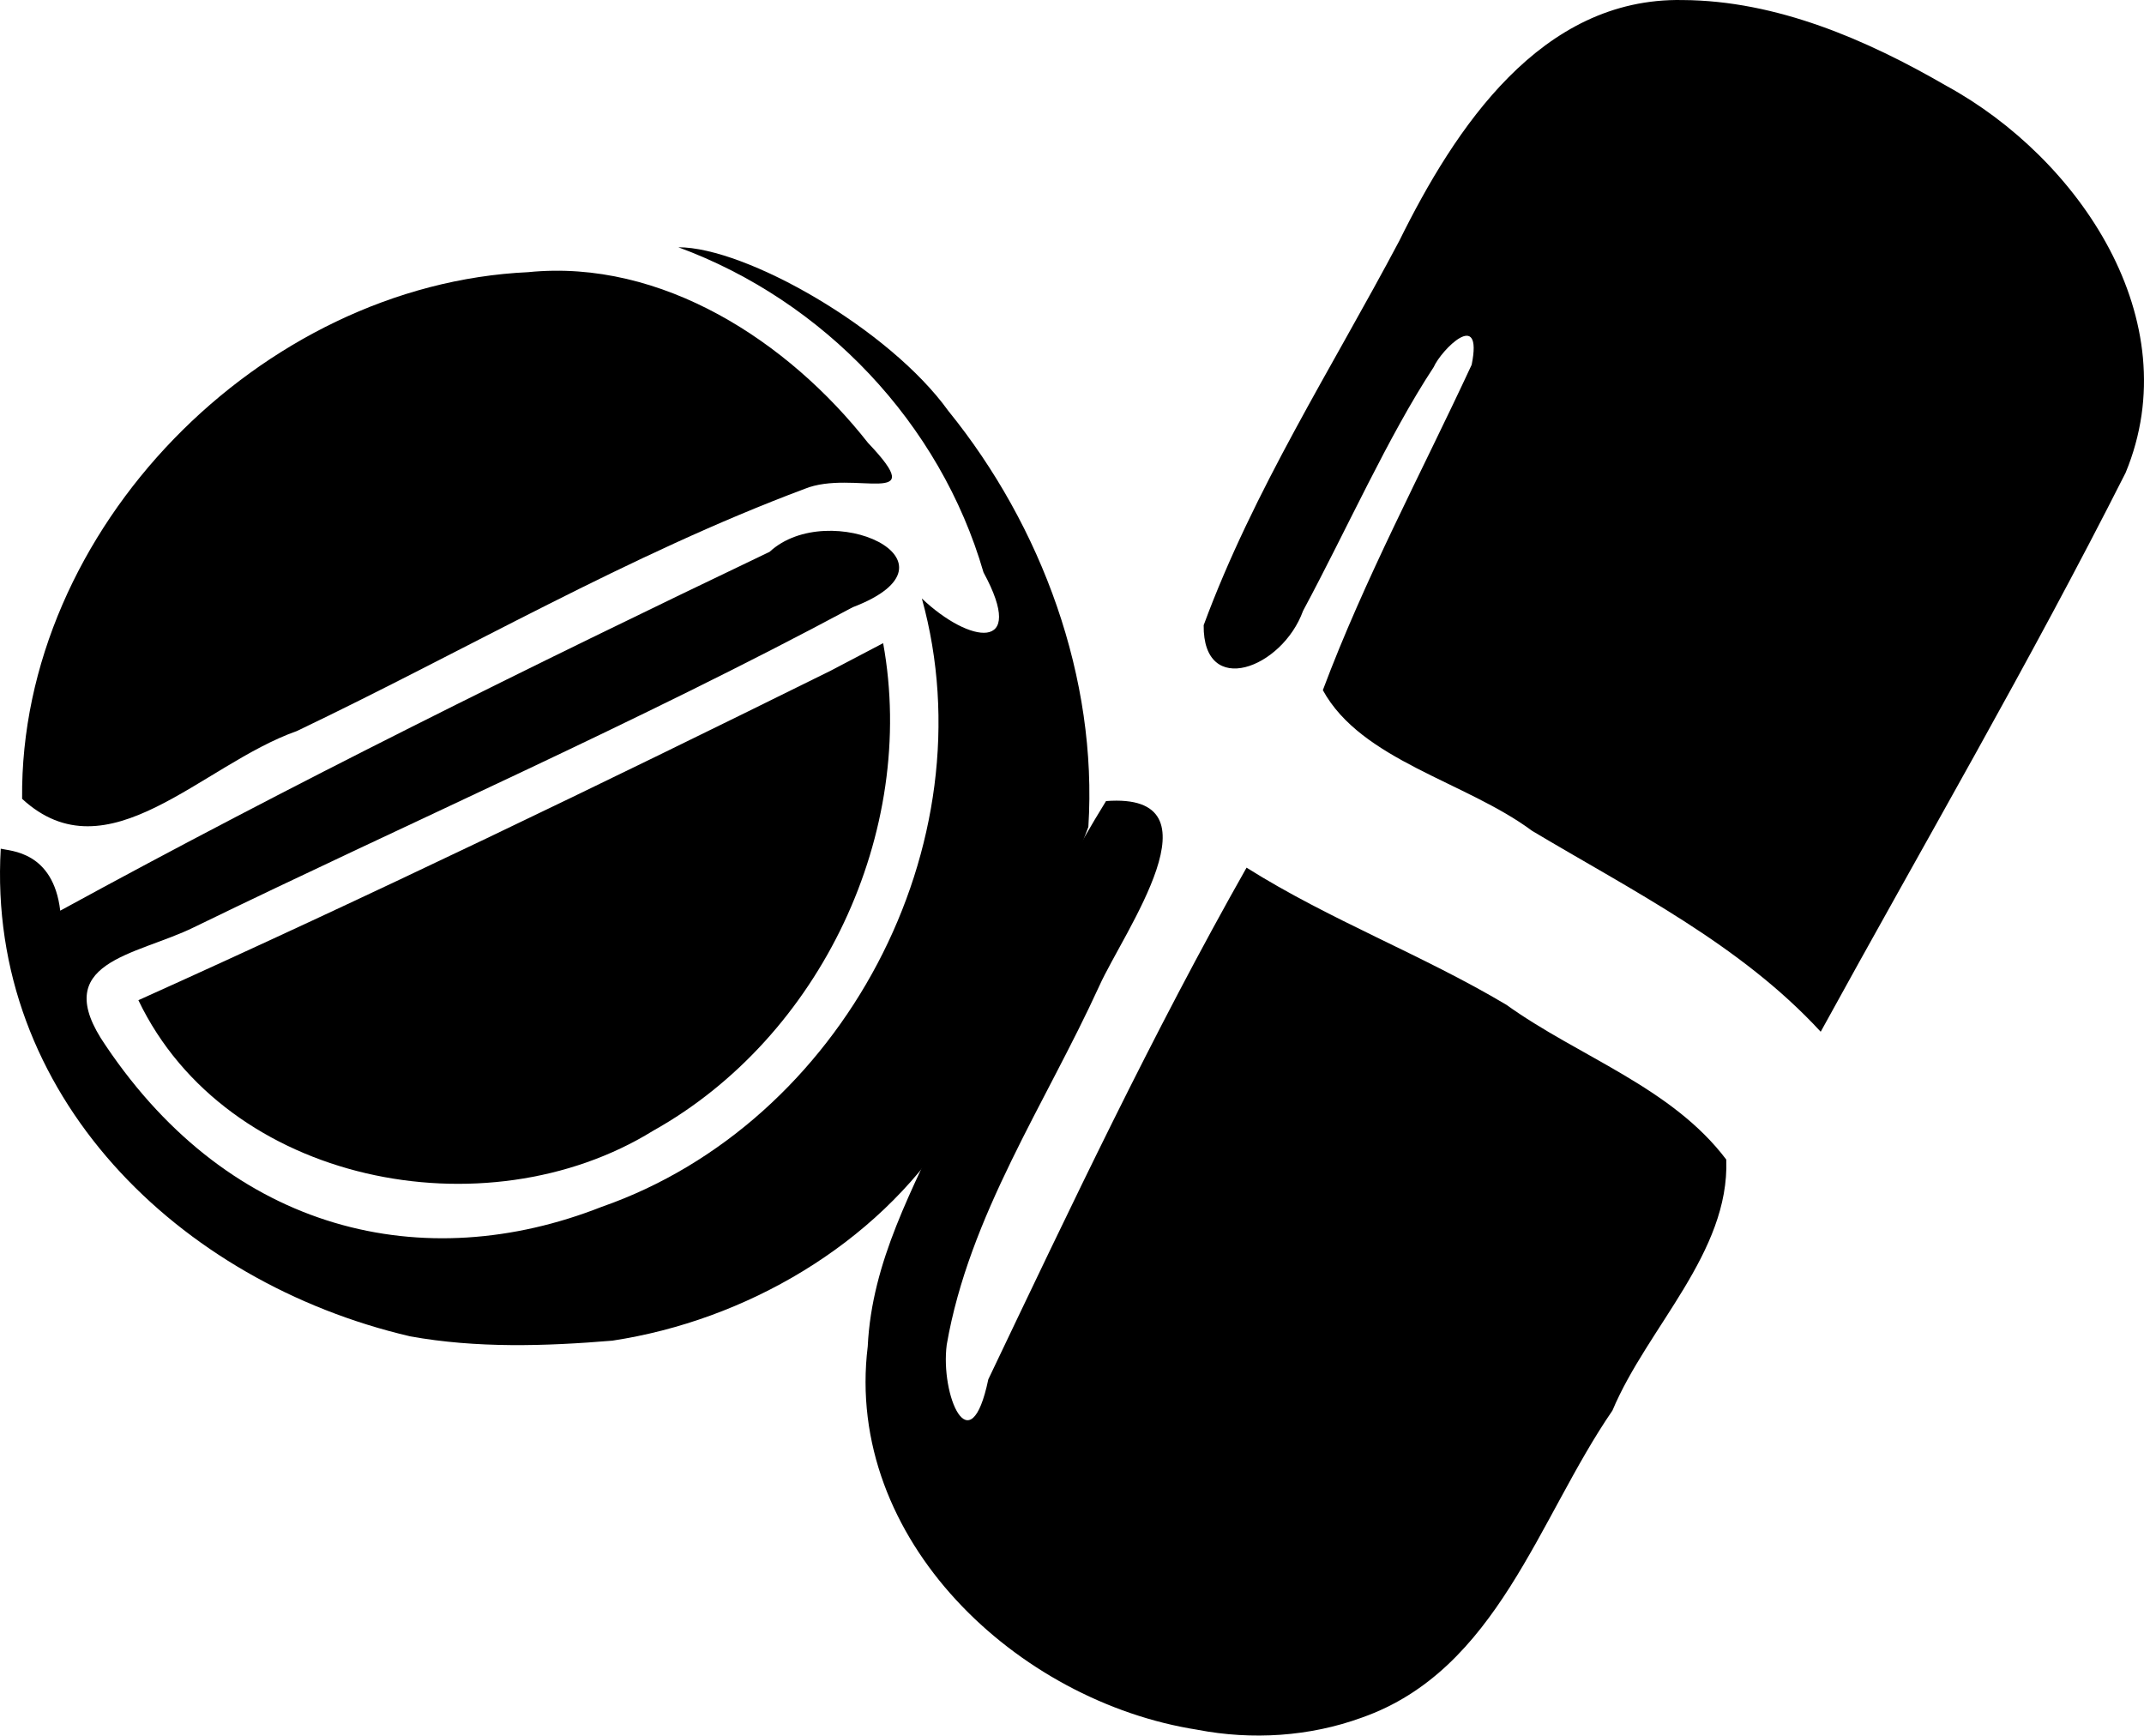
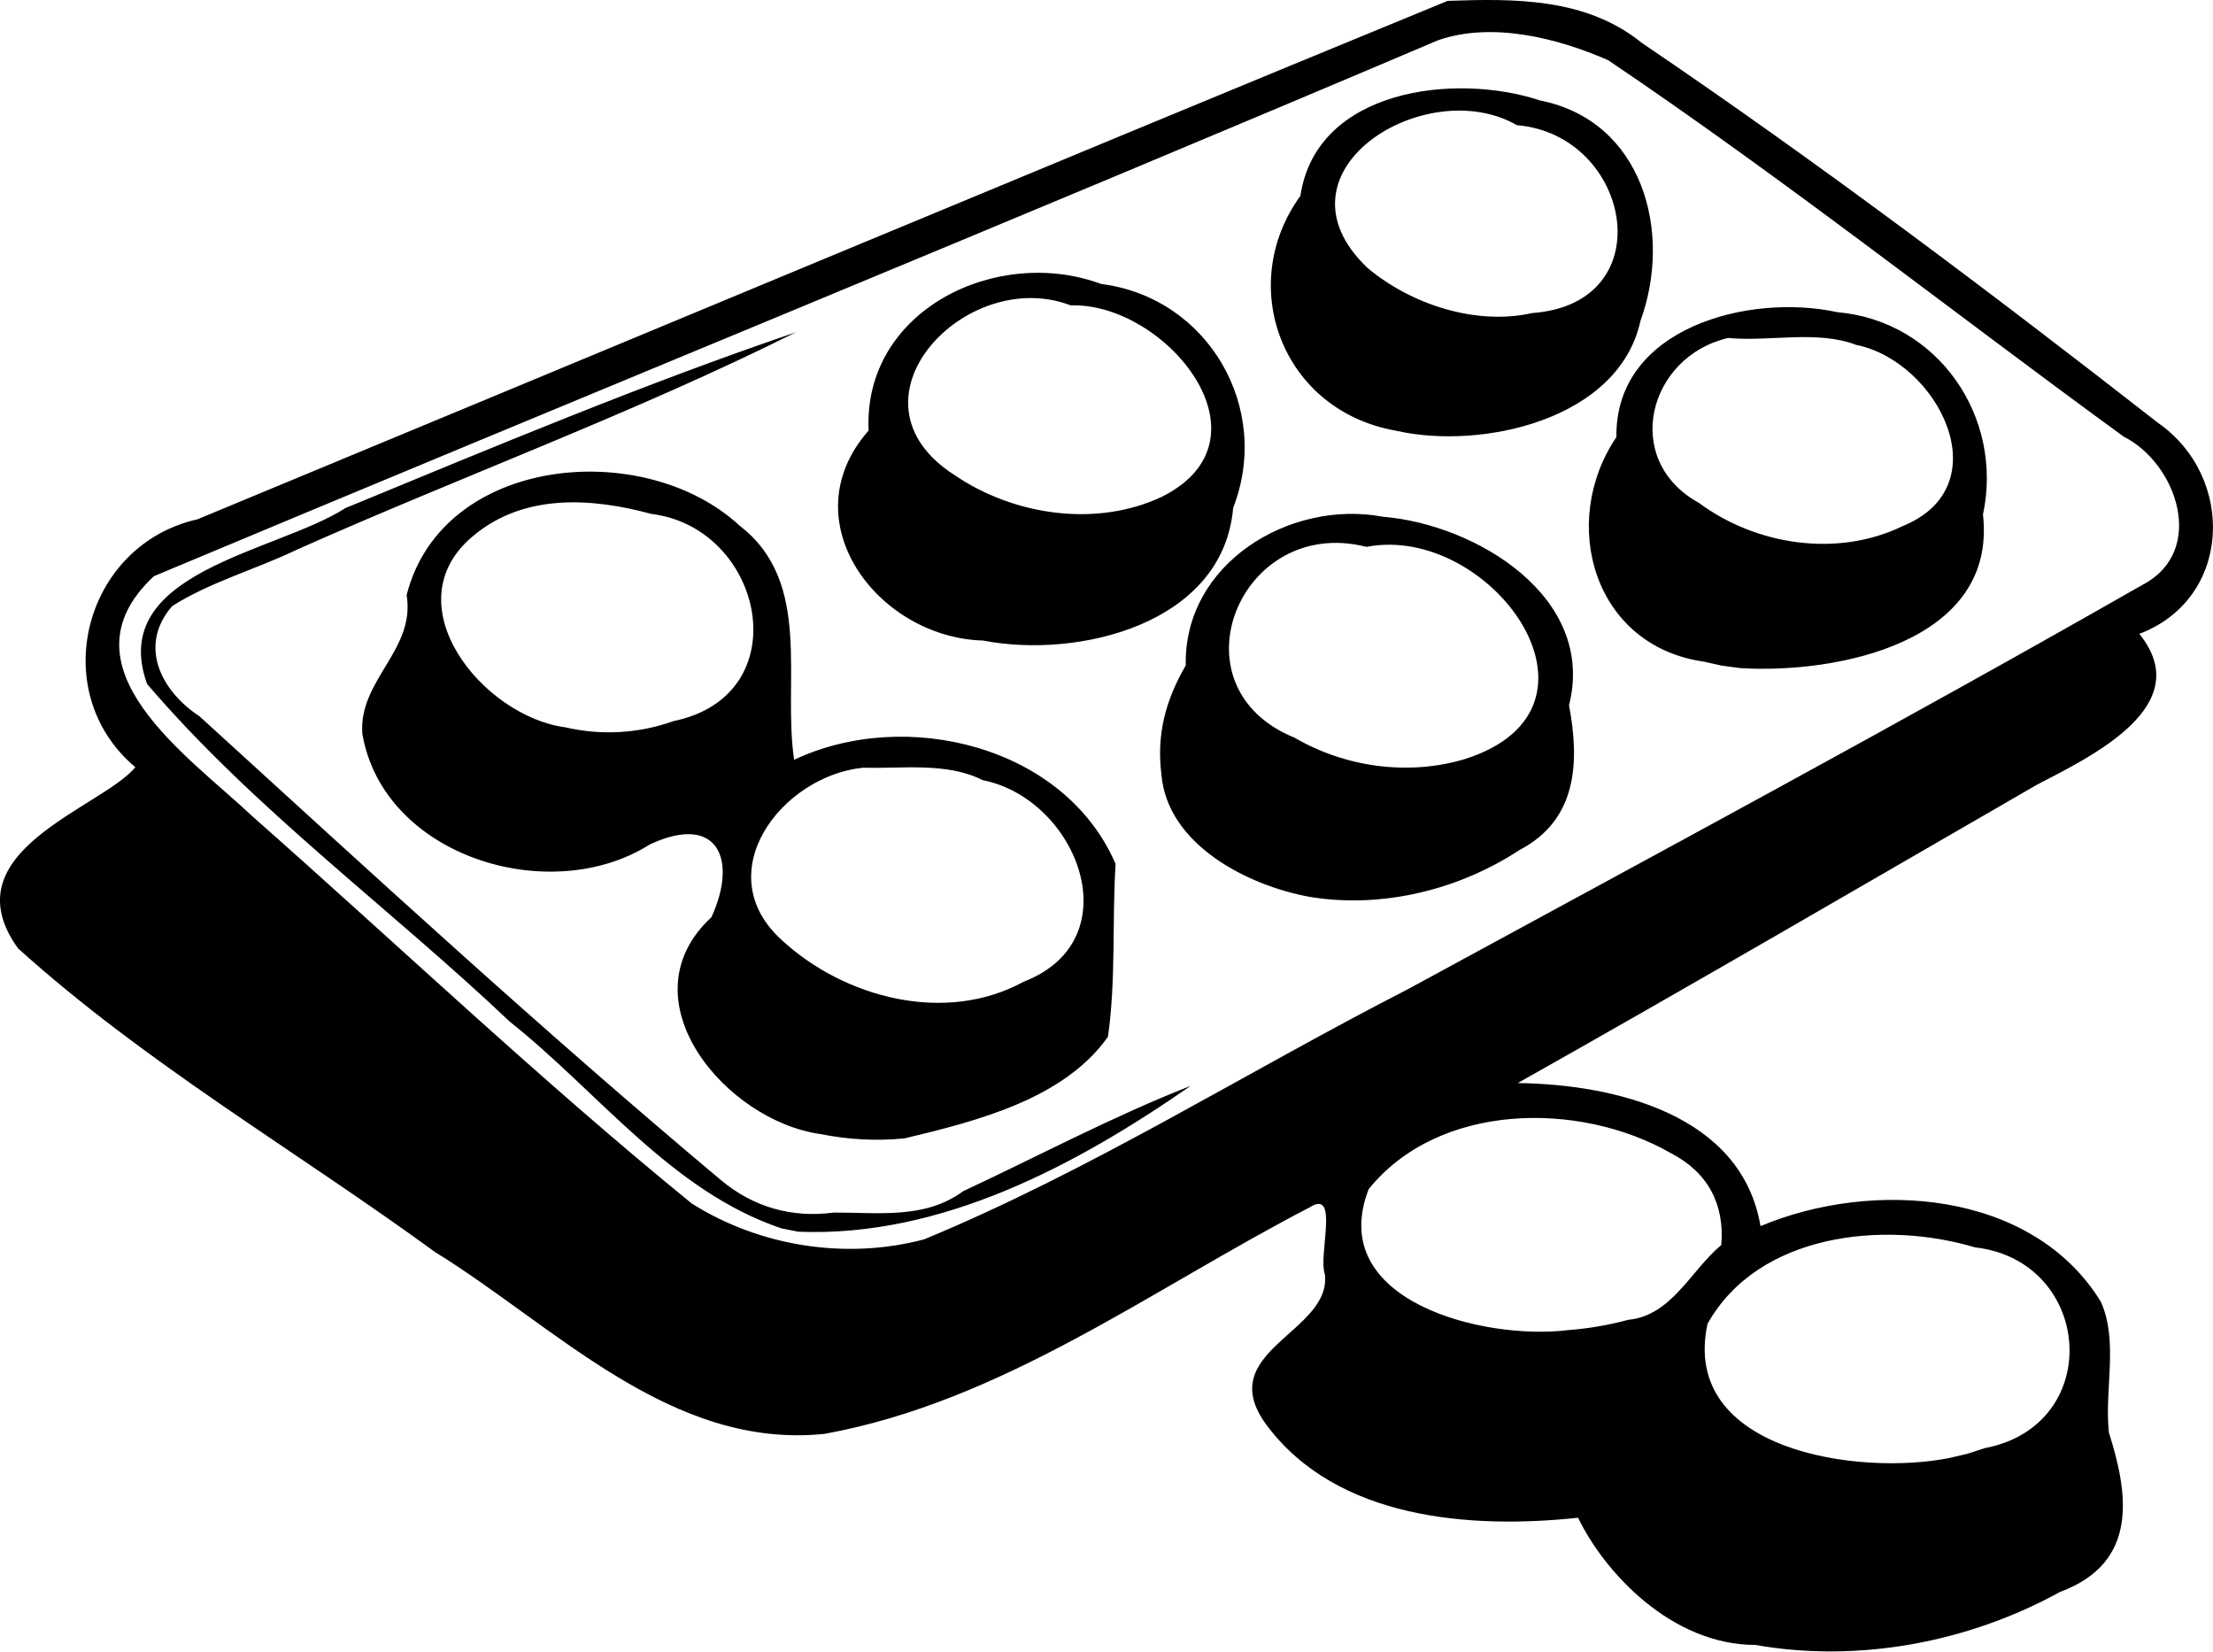
- <svg xmlns="http://www.w3.org/2000/svg" xml:space="preserve" width="366.553" height="296.686" viewBox="0 0 96.984 78.498">
-   <path d="M23.907 12.309C11.794 12.859.881 23.932 1 36.13c3.874 3.571 8.115-1.545 12.43-3.066 7.648-3.654 15.02-7.977 22.97-10.954 2.213-.901 5.748.953 2.863-2.081-3.6-4.582-9.314-8.323-15.355-7.721M37.58 30.333C27.216 35.459 16.803 40.494 6.26 45.238c3.98 8.311 15.701 10.59 23.283 5.906 7.585-4.24 11.963-13.503 10.406-22.054zM76.113.002C69.698-.12 65.816 5.794 63.294 10.899c-3.038 5.737-6.594 11.27-8.846 17.378-.035 3.318 3.555 1.956 4.496-.65 1.963-3.649 3.855-7.905 5.908-11.022.343-.78 2.244-2.702 1.719-.107-2.27 4.889-4.842 9.675-6.732 14.717 1.74 3.182 6.478 4.141 9.464 6.362 4.544 2.713 9.422 5.142 13.057 9.088 4.617-8.414 9.465-16.719 13.792-25.283 2.864-6.918-2.115-14.226-8.108-17.5-3.62-2.096-7.684-3.856-11.93-3.88M54.168 78.236c-8.156-1.272-15.988-8.605-14.916-17.338.186-3.876 2.052-7.14 3.656-10.666 2.212-4.752 4.369-9.536 7.123-14 5.375-.406.802 5.907-.305 8.363-2.433 5.329-5.887 10.381-6.9 16.223-.296 2.274 1.058 5.505 1.88 1.57 3.72-7.797 7.425-15.631 11.682-23.145 3.787 2.383 7.908 3.915 11.752 6.202 3.279 2.353 7.475 3.725 9.948 7.002.153 4.215-3.564 7.578-5.15 11.352-3.36 4.885-5.204 11.734-11.338 13.888-2.365.862-4.965 1.023-7.432.55" />
-   <path d="M18.546 60.44C8.08 57.997-.61 49.514.034 38.386c.424.109 2.37.111 2.691 2.803 10.504-5.74 21.28-11.06 32.088-16.23 2.682-2.478 9.187.432 3.76 2.506-9.737 5.221-19.864 9.641-29.796 14.473-2.634 1.295-6.636 1.538-3.992 5.358 5.7 8.475 14.412 10.449 22.431 7.289C38.093 50.796 44.786 38.2 41.7 27.068c2.143 2.039 4.773 2.47 2.789-1.18-1.955-6.75-7.22-12.282-13.804-14.705 3.06 0 9.545 3.69 12.214 7.403 4.228 5.212 6.76 12.091 6.333 18.816-1.76 4.705-4.056 9.235-6.278 13.737-3.344 5.18-9.24 8.584-15.253 9.498-3.04.253-6.141.348-9.155-.196" />
+ <svg xml:space="preserve" width="409.927" height="305.865" viewBox="0 0 108.46 80.927">
+   <path d="M150.438 200.633c-4.097-.001-7.391-3.547-8.685-6.232-5.298.563-11.808.076-15.256-4.527-2.718-3.648 3.187-4.534 2.845-7.403-.339-.948.737-4.24-.756-3.274-7.736 4.004-15.037 9.508-23.77 11.094-7.533.774-13.166-5.26-19.091-8.915-6.798-4.96-14.181-9.233-20.434-14.88-3.413-4.756 4.066-6.856 5.754-8.873-4.4-3.698-2.524-10.898 3.04-12.149 20.425-8.465 40.823-16.997 61.272-25.406 3.302-.118 6.79-.148 9.512 2.053 8.664 5.872 17.049 12.184 25.295 18.617 3.843 2.67 3.635 8.636-.905 10.348 2.835 3.51-2.276 5.972-5.028 7.399-8.468 4.889-16.914 9.817-25.434 14.614 4.748.063 10.972 1.532 11.896 7.011 5.485-2.303 13.325-1.766 16.685 3.712.867 1.958.163 4.293.39 6.405.934 2.938 1.508 6.368-2.39 7.806-4.482 2.473-9.883 3.493-14.94 2.6m11.245-9.643c5.908-1.125 5.31-9.178-.482-9.84-4.465-1.335-10.616-.69-13.105 3.747-1.346 6.24 7.439 7.468 11.868 6.572l.884-.207zm-17.462-6.29c2.121-.21 3.05-2.413 4.549-3.664.174-1.996-.664-3.572-2.47-4.502-4.486-2.569-11.382-2.494-14.809 1.763-2.135 5.48 5.645 7.423 9.771 6.909a16 16 0 0 0 2.959-.507m-34.518-3.941c8.215-3.399 15.792-8.203 23.703-12.255 12.035-6.547 24.119-13.028 36.012-19.82 3.158-1.653 1.684-5.951-.923-7.26-8.428-6.137-16.624-12.617-25.263-18.445-2.496-1.097-5.71-1.9-8.35-.977-20.914 8.884-41.998 17.491-62.928 26.259-4.79 4.457 1.734 8.842 4.831 11.772 7.168 6.326 14.122 12.94 21.528 18.97 3.347 2.108 7.563 2.77 11.39 1.756m-6.994-.538c-5.405-1.823-8.96-6.677-13.313-10.128-5.868-5.567-12.513-10.391-17.777-16.549-1.984-5.511 6.34-6.443 9.719-8.62 7.301-3.008 14.611-6.078 22.08-8.615-7.932 3.963-16.345 7.04-24.465 10.656-2 .962-4.28 1.596-6.106 2.763-1.708 1.971-.493 4.202 1.334 5.393 8.426 7.684 16.834 15.422 25.57 22.741 1.592 1.327 3.475 1.854 5.505 1.587 2.199-.017 4.483.338 6.368-1.055 3.708-1.73 7.33-3.665 11.142-5.157-5.6 3.887-12.217 7.431-19.23 7.148zm1.918-4.62c-4.648-.643-9.688-6.609-5.35-10.628 1.31-2.849.298-5.119-3.024-3.563-4.883 3.091-13.052.595-14.084-5.42-.2-2.64 2.617-4.104 2.17-6.804 1.742-6.855 11.65-7.732 16.325-3.395 3.606 2.772 2.087 7.596 2.667 11.468 5.446-2.578 13.256-.697 15.754 5.103-.175 2.81.024 5.731-.376 8.474-2.16 3.046-6.405 4.123-9.957 4.973-1.375.142-2.77.061-4.125-.207m9.947-7.466c5.338-2.054 2.64-8.957-2-9.88-1.77-.892-3.947-.552-5.86-.61-3.999.405-7.627 5.148-3.991 8.447 3.075 2.836 8.016 4.141 11.851 2.043m-17.152-12.774c6.181-1.27 4.44-9.475-1.092-10.152-2.917-.792-6.207-1.006-8.687 1.043-4.086 3.328.408 8.881 4.478 9.415a9.4 9.4 0 0 0 5.301-.306m31.188 8.616c-3.074-.555-6.981-2.574-7.276-5.978-.254-1.994.21-3.675 1.19-5.367-.107-4.988 5.1-8.145 9.666-7.284 4.554.373 10.461 3.934 9.119 9.237.51 2.731.44 5.603-2.432 7.096-2.973 1.954-6.739 2.876-10.267 2.296m7.589-6.753c7.879-2.5 1.257-11.58-4.817-10.4-6.198-1.58-9.658 6.863-3.524 9.351 2.486 1.45 5.574 1.876 8.34 1.05m11.732-4.775c-5.417-.757-7.135-6.814-4.299-11.005-.076-5.374 6.515-7.06 10.813-6.124 4.95.424 8.177 5.141 7.152 9.917.713 6.257-7.15 7.82-11.9 7.526l-.909-.121zm9.727-6.642c4.85-1.975 1.72-8.073-2.265-8.88-1.956-.739-4.21-.15-6.289-.34-3.918.909-5.241 5.976-1.432 8.078 2.813 2.082 6.788 2.69 9.986 1.142m-45.068 5.606c-5.167-.143-9.496-5.877-5.609-10.288-.273-5.921 6.31-9.073 11.392-7.187 5.254.664 8.383 6.086 6.475 10.974-.481 5.682-7.576 7.412-12.258 6.501m8.772-7.048c5.672-2.844.155-9.529-4.475-9.376-5.12-1.972-11.433 4.65-5.685 8.321 2.896 1.971 6.939 2.576 10.16 1.055m11.482-3.232c-5.6-.974-7.884-7.117-4.7-11.51.782-5.246 7.589-6.054 11.75-4.676 5.048 1.009 6.498 6.469 4.915 10.807-1.06 4.842-7.782 6.327-11.965 5.38m6.667-5.77c6.432-.466 4.852-8.737-.757-9.206-4.444-2.565-12.27 2.256-7.337 6.98 2.136 1.805 5.335 2.849 8.094 2.226" style="fill:#000" transform="translate(-64.41 -120.025)" />
</svg>
